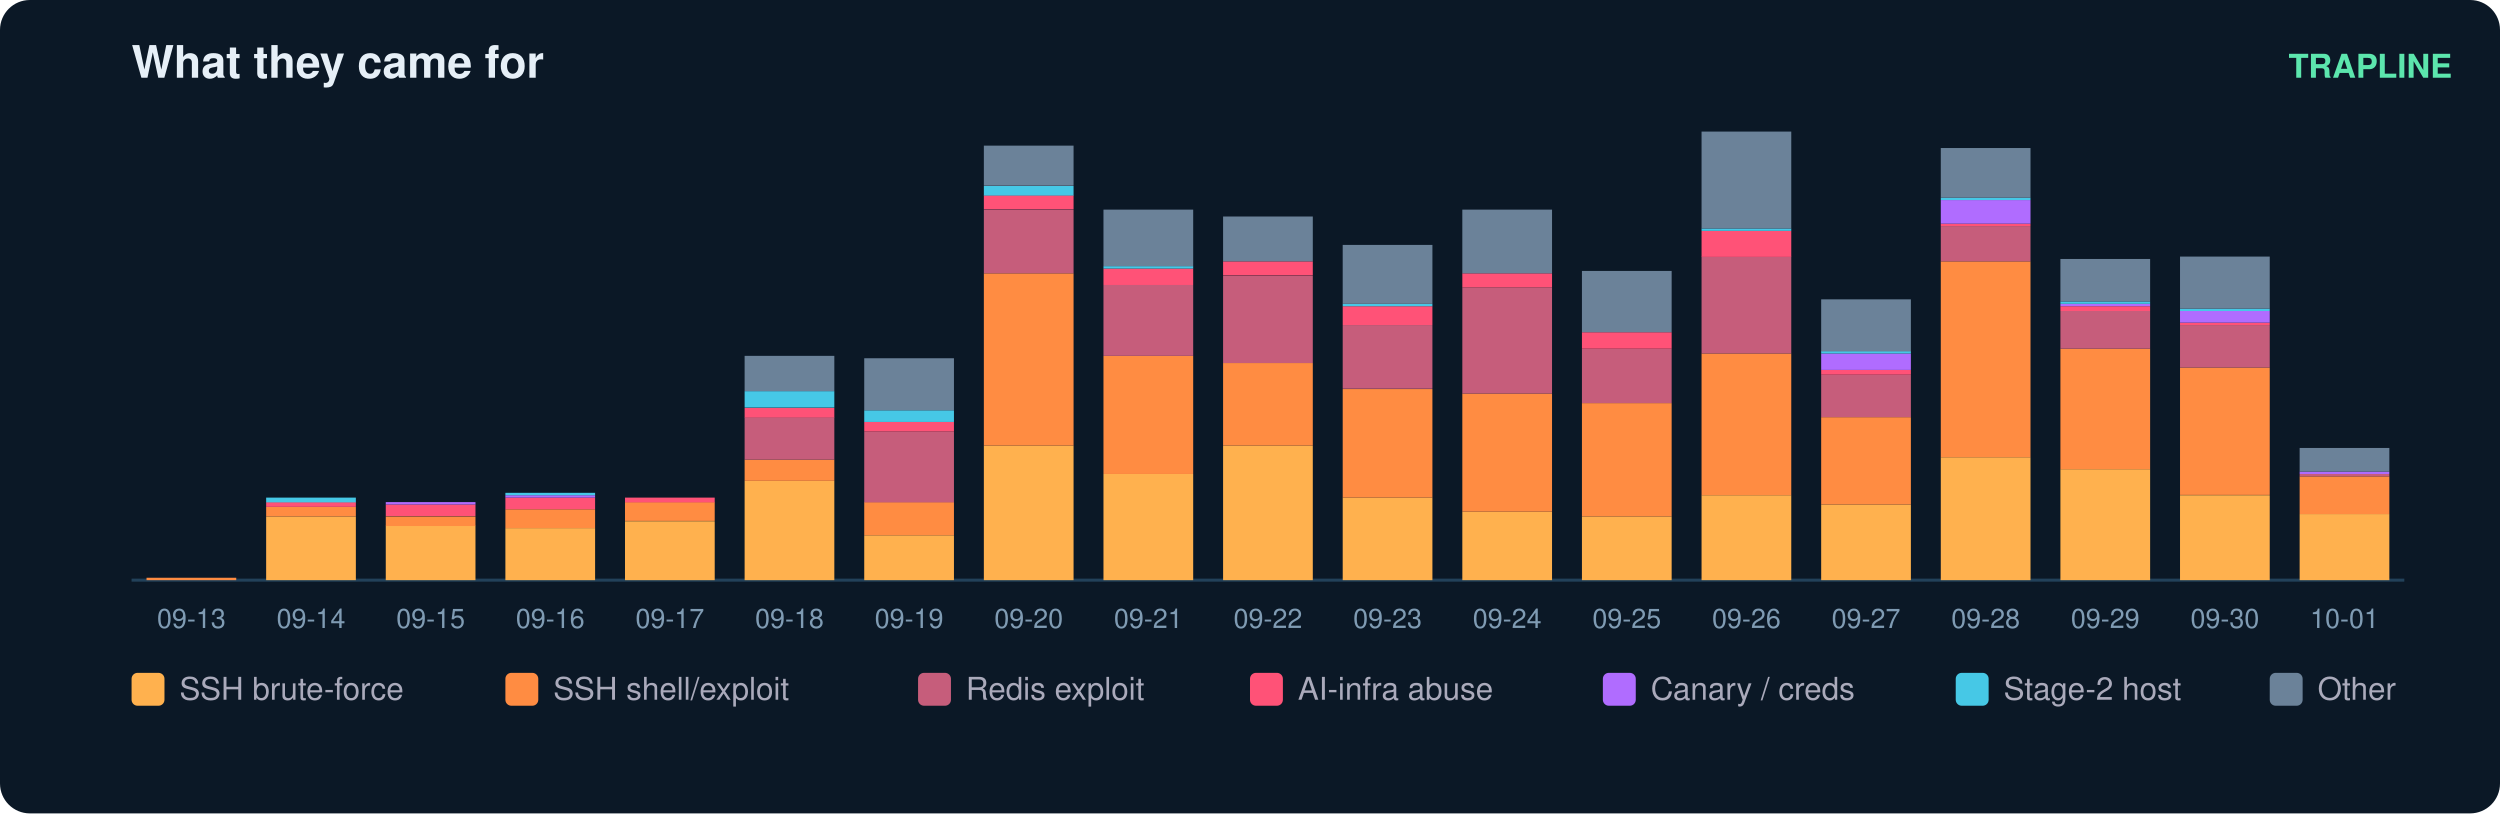
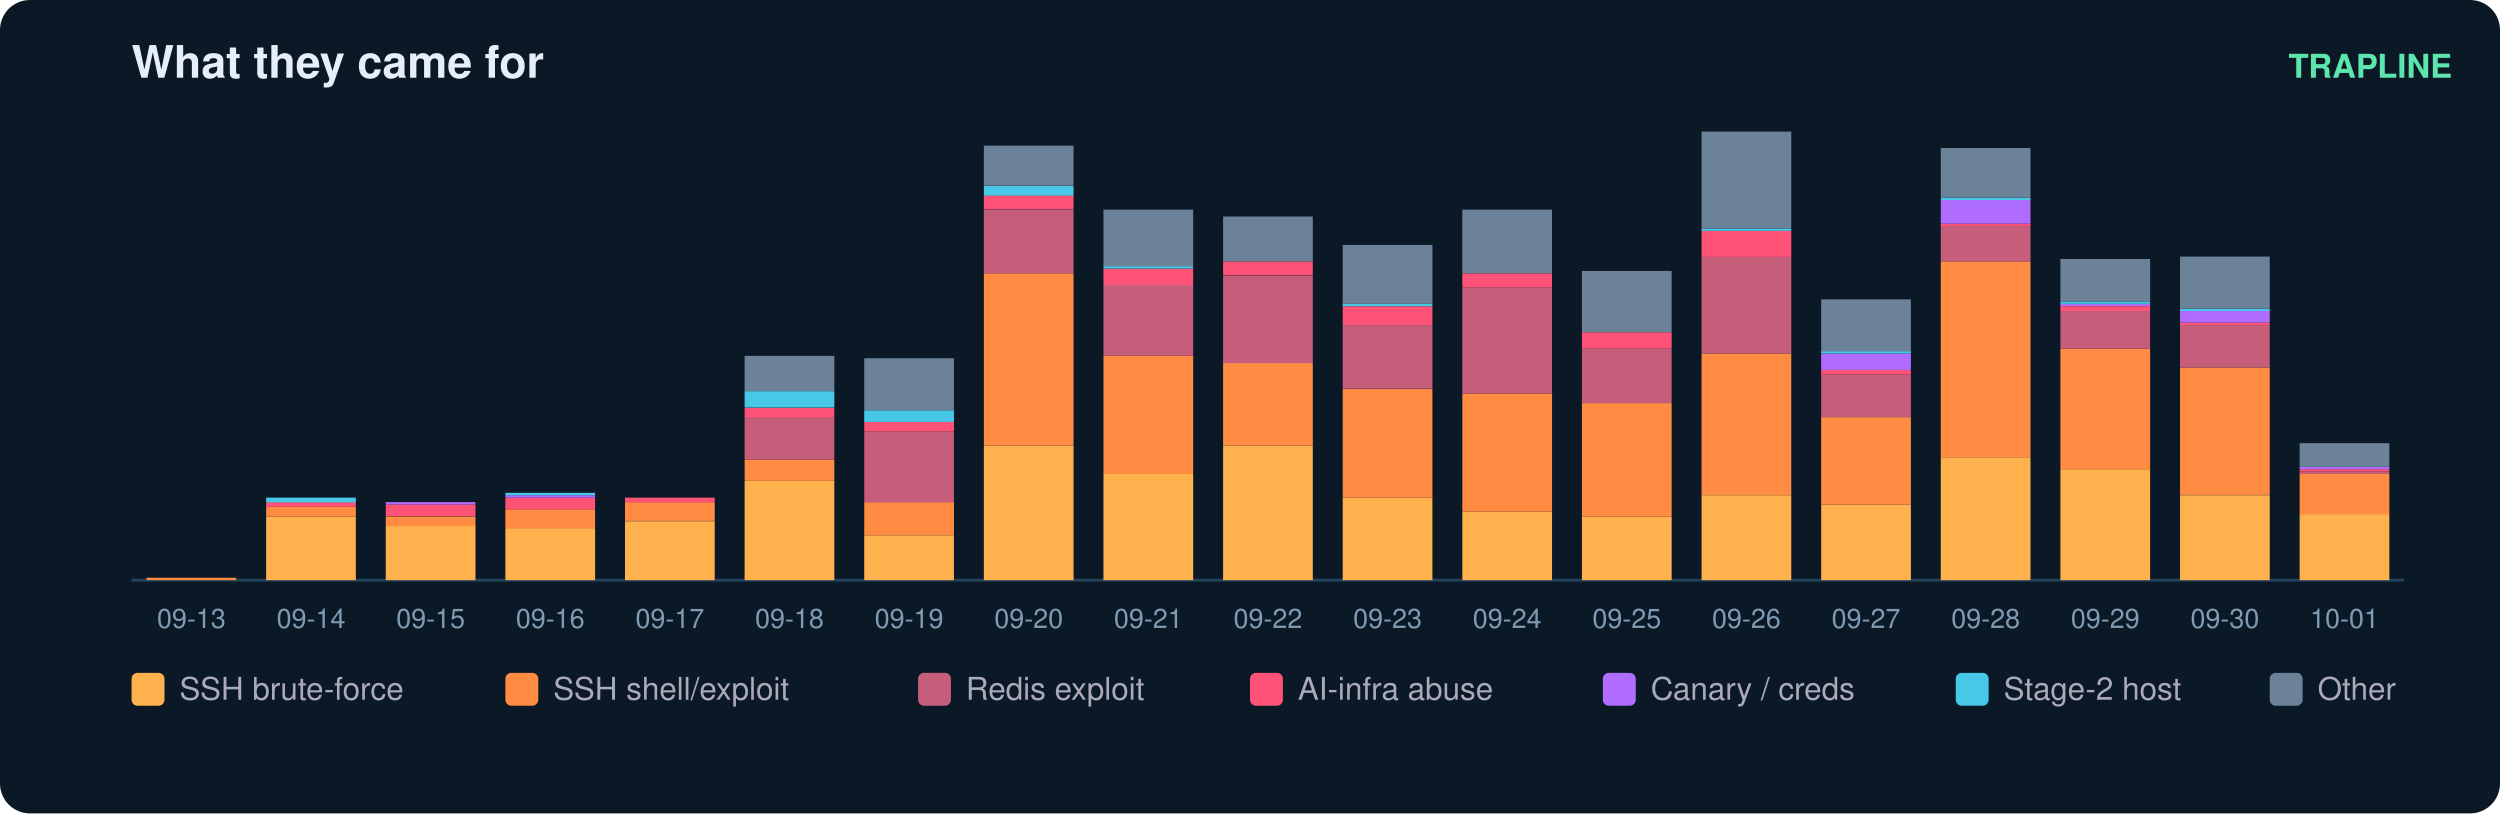
<svg xmlns="http://www.w3.org/2000/svg" width="836" height="272" viewBox="0 0 836 272" font-family="ui-sans-serif,Segoe UI,Helvetica,Arial">
  <rect width="836" height="272" rx="10" fill="#0b1826" />
  <text x="44" y="26" fill="#e6eff7" font-size="15" font-weight="700">What they came for</text>
  <text x="820" y="26" fill="#5ce6ad" font-size="11" text-anchor="end" font-weight="600">TRAPLINE</text>
  <line x1="44" y1="194" x2="804" y2="194" stroke="#22415a" />
  <rect x="49" y="193.2" width="30" height="0.8" fill="#ff8c42" />
  <text x="64.0" y="210.0" fill="#7f9bb3" font-size="9" text-anchor="middle">09-13</text>
  <rect x="89" y="172.7" width="30" height="21.3" fill="#ffb14e" />
  <rect x="89" y="169.5" width="30" height="3.2" fill="#ff8c42" />
  <rect x="89" y="167.9" width="30" height="1.6" fill="#ff5277" />
  <rect x="89" y="166.4" width="30" height="1.6" fill="#46c8e6" />
  <text x="104.0" y="210.0" fill="#7f9bb3" font-size="9" text-anchor="middle">09-14</text>
  <rect x="129" y="175.8" width="30" height="18.2" fill="#ffb14e" />
  <rect x="129" y="172.7" width="30" height="3.2" fill="#ff8c42" />
  <rect x="129" y="168.7" width="30" height="3.9" fill="#ff5277" />
  <rect x="129" y="167.9" width="30" height="0.8" fill="#b06cff" />
  <text x="144.0" y="210.0" fill="#7f9bb3" font-size="9" text-anchor="middle">09-15</text>
  <rect x="169" y="176.6" width="30" height="17.4" fill="#ffb14e" />
  <rect x="169" y="170.3" width="30" height="6.3" fill="#ff8c42" />
  <rect x="169" y="166.4" width="30" height="3.9" fill="#ff5277" />
  <rect x="169" y="165.6" width="30" height="0.8" fill="#b06cff" />
  <rect x="169" y="164.8" width="30" height="0.8" fill="#46c8e6" />
  <text x="184.0" y="210.0" fill="#7f9bb3" font-size="9" text-anchor="middle">09-16</text>
  <rect x="209" y="174.3" width="30" height="19.7" fill="#ffb14e" />
  <rect x="209" y="167.9" width="30" height="6.3" fill="#ff8c42" />
  <rect x="209" y="166.4" width="30" height="1.6" fill="#ff5277" />
  <text x="224.0" y="210.0" fill="#7f9bb3" font-size="9" text-anchor="middle">09-17</text>
  <rect x="249" y="160.8" width="30" height="33.2" fill="#ffb14e" />
  <rect x="249" y="153.7" width="30" height="7.1" fill="#ff8c42" />
  <rect x="249" y="139.5" width="30" height="14.2" fill="#c65d7b" />
  <rect x="249" y="136.4" width="30" height="3.2" fill="#ff5277" />
  <rect x="249" y="130.8" width="30" height="5.5" fill="#46c8e6" />
  <rect x="249" y="119.0" width="30" height="11.8" fill="#6b8299" />
  <text x="264.0" y="210.0" fill="#7f9bb3" font-size="9" text-anchor="middle">09-18</text>
  <rect x="289" y="179.0" width="30" height="15.0" fill="#ffb14e" />
  <rect x="289" y="167.9" width="30" height="11.1" fill="#ff8c42" />
  <rect x="289" y="144.3" width="30" height="23.7" fill="#c65d7b" />
  <rect x="289" y="141.1" width="30" height="3.2" fill="#ff5277" />
  <rect x="289" y="137.2" width="30" height="3.9" fill="#46c8e6" />
  <rect x="289" y="119.8" width="30" height="17.4" fill="#6b8299" />
  <text x="304.0" y="210.0" fill="#7f9bb3" font-size="9" text-anchor="middle">09-19</text>
  <rect x="329" y="149.0" width="30" height="45.0" fill="#ffb14e" />
  <rect x="329" y="91.4" width="30" height="57.6" fill="#ff8c42" />
  <rect x="329" y="70.1" width="30" height="21.3" fill="#c65d7b" />
  <rect x="329" y="65.3" width="30" height="4.7" fill="#ff5277" />
  <rect x="329" y="62.2" width="30" height="3.2" fill="#46c8e6" />
  <rect x="329" y="48.7" width="30" height="13.4" fill="#6b8299" />
  <text x="344.0" y="210.0" fill="#7f9bb3" font-size="9" text-anchor="middle">09-20</text>
  <rect x="369" y="158.5" width="30" height="35.5" fill="#ffb14e" />
  <rect x="369" y="119.0" width="30" height="39.5" fill="#ff8c42" />
  <rect x="369" y="95.3" width="30" height="23.7" fill="#c65d7b" />
  <rect x="369" y="89.8" width="30" height="5.5" fill="#ff5277" />
  <rect x="369" y="89.0" width="30" height="0.8" fill="#46c8e6" />
  <rect x="369" y="70.1" width="30" height="18.9" fill="#6b8299" />
  <text x="384.0" y="210.0" fill="#7f9bb3" font-size="9" text-anchor="middle">09-21</text>
  <rect x="409" y="149.0" width="30" height="45.0" fill="#ffb14e" />
  <rect x="409" y="121.4" width="30" height="27.6" fill="#ff8c42" />
  <rect x="409" y="92.2" width="30" height="29.2" fill="#c65d7b" />
  <rect x="409" y="87.4" width="30" height="4.7" fill="#ff5277" />
  <rect x="409" y="72.4" width="30" height="15.0" fill="#6b8299" />
  <text x="424.0" y="210.0" fill="#7f9bb3" font-size="9" text-anchor="middle">09-22</text>
  <rect x="449" y="166.4" width="30" height="27.6" fill="#ffb14e" />
  <rect x="449" y="130.1" width="30" height="36.3" fill="#ff8c42" />
  <rect x="449" y="108.7" width="30" height="21.3" fill="#c65d7b" />
  <rect x="449" y="102.4" width="30" height="6.3" fill="#ff5277" />
  <rect x="449" y="101.6" width="30" height="0.8" fill="#46c8e6" />
  <rect x="449" y="81.9" width="30" height="19.7" fill="#6b8299" />
  <text x="464.0" y="210.0" fill="#7f9bb3" font-size="9" text-anchor="middle">09-23</text>
  <rect x="489" y="171.1" width="30" height="22.9" fill="#ffb14e" />
  <rect x="489" y="131.6" width="30" height="39.5" fill="#ff8c42" />
  <rect x="489" y="96.1" width="30" height="35.5" fill="#c65d7b" />
  <rect x="489" y="91.4" width="30" height="4.7" fill="#ff5277" />
  <rect x="489" y="70.1" width="30" height="21.3" fill="#6b8299" />
  <text x="504.0" y="210.0" fill="#7f9bb3" font-size="9" text-anchor="middle">09-24</text>
  <rect x="529" y="172.7" width="30" height="21.3" fill="#ffb14e" />
  <rect x="529" y="134.8" width="30" height="37.9" fill="#ff8c42" />
  <rect x="529" y="116.6" width="30" height="18.2" fill="#c65d7b" />
  <rect x="529" y="111.1" width="30" height="5.5" fill="#ff5277" />
  <rect x="529" y="90.6" width="30" height="20.5" fill="#6b8299" />
  <text x="544.0" y="210.0" fill="#7f9bb3" font-size="9" text-anchor="middle">09-25</text>
  <rect x="569" y="165.6" width="30" height="28.4" fill="#ffb14e" />
  <rect x="569" y="118.2" width="30" height="47.4" fill="#ff8c42" />
  <rect x="569" y="85.8" width="30" height="32.4" fill="#c65d7b" />
  <rect x="569" y="77.2" width="30" height="8.7" fill="#ff5277" />
  <rect x="569" y="76.4" width="30" height="0.8" fill="#46c8e6" />
  <rect x="569" y="44.0" width="30" height="32.4" fill="#6b8299" />
  <text x="584.0" y="210.0" fill="#7f9bb3" font-size="9" text-anchor="middle">09-26</text>
  <rect x="609" y="168.7" width="30" height="25.3" fill="#ffb14e" />
  <rect x="609" y="139.5" width="30" height="29.2" fill="#ff8c42" />
  <rect x="609" y="125.3" width="30" height="14.2" fill="#c65d7b" />
  <rect x="609" y="123.7" width="30" height="1.6" fill="#ff5277" />
  <rect x="609" y="118.2" width="30" height="5.5" fill="#b06cff" />
  <rect x="609" y="117.4" width="30" height="0.8" fill="#46c8e6" />
  <rect x="609" y="100.1" width="30" height="17.4" fill="#6b8299" />
  <text x="624.0" y="210.0" fill="#7f9bb3" font-size="9" text-anchor="middle">09-27</text>
  <rect x="649" y="152.9" width="30" height="41.1" fill="#ffb14e" />
  <rect x="649" y="87.4" width="30" height="65.5" fill="#ff8c42" />
  <rect x="649" y="75.6" width="30" height="11.8" fill="#c65d7b" />
  <rect x="649" y="74.8" width="30" height="0.8" fill="#ff5277" />
  <rect x="649" y="66.9" width="30" height="7.9" fill="#b06cff" />
  <rect x="649" y="66.1" width="30" height="0.8" fill="#46c8e6" />
  <rect x="649" y="49.5" width="30" height="16.6" fill="#6b8299" />
  <text x="664.0" y="210.0" fill="#7f9bb3" font-size="9" text-anchor="middle">09-28</text>
  <rect x="689" y="156.9" width="30" height="37.1" fill="#ffb14e" />
  <rect x="689" y="116.6" width="30" height="40.3" fill="#ff8c42" />
  <rect x="689" y="104.0" width="30" height="12.6" fill="#c65d7b" />
  <rect x="689" y="102.4" width="30" height="1.6" fill="#ff5277" />
  <rect x="689" y="101.6" width="30" height="0.8" fill="#b06cff" />
  <rect x="689" y="100.8" width="30" height="0.8" fill="#46c8e6" />
  <rect x="689" y="86.6" width="30" height="14.2" fill="#6b8299" />
  <text x="704.0" y="210.0" fill="#7f9bb3" font-size="9" text-anchor="middle">09-29</text>
  <rect x="729" y="165.6" width="30" height="28.4" fill="#ffb14e" />
  <rect x="729" y="122.9" width="30" height="42.6" fill="#ff8c42" />
  <rect x="729" y="108.7" width="30" height="14.2" fill="#c65d7b" />
  <rect x="729" y="107.9" width="30" height="0.8" fill="#ff5277" />
  <rect x="729" y="104.0" width="30" height="3.9" fill="#b06cff" />
  <rect x="729" y="103.2" width="30" height="0.8" fill="#46c8e6" />
  <rect x="729" y="85.8" width="30" height="17.4" fill="#6b8299" />
  <text x="744.0" y="210.0" fill="#7f9bb3" font-size="9" text-anchor="middle">09-30</text>
  <rect x="769" y="171.9" width="30" height="22.1" fill="#ffb14e" />
-   <rect x="769" y="159.3" width="30" height="12.6" fill="#ff8c42" />
-   <rect x="769" y="158.5" width="30" height="0.8" fill="#c65d7b" />
-   <rect x="769" y="157.7" width="30" height="0.8" fill="#b06cff" />
-   <rect x="769" y="149.8" width="30" height="7.9" fill="#6b8299" />
+   <rect x="769" y="158.5" width="30" height="13.4" fill="#ff8c42" />
+   <rect x="769" y="157.7" width="30" height="0.8" fill="#c65d7b" />
+   <rect x="769" y="156.9" width="30" height="0.8" fill="#ff5277" />
+   <rect x="769" y="156.1" width="30" height="0.8" fill="#b06cff" />
+   <rect x="769" y="148.2" width="30" height="7.9" fill="#6b8299" />
  <text x="784.0" y="210.0" fill="#7f9bb3" font-size="9" text-anchor="middle">10-01</text>
  <rect x="44" y="225" width="11" height="11" rx="2" fill="#ffb14e" />
  <text x="60" y="234" fill="#aab" font-size="10.5">SSH brute-force</text>
  <rect x="169" y="225" width="11" height="11" rx="2" fill="#ff8c42" />
  <text x="185" y="234" fill="#aab" font-size="10.5">SSH shell/exploit</text>
  <rect x="307" y="225" width="11" height="11" rx="2" fill="#c65d7b" />
  <text x="323" y="234" fill="#aab" font-size="10.5">Redis exploit</text>
  <rect x="418" y="225" width="11" height="11" rx="2" fill="#ff5277" />
  <text x="434" y="234" fill="#aab" font-size="10.5">AI-infra abuse</text>
  <rect x="536" y="225" width="11" height="11" rx="2" fill="#b06cff" />
  <text x="552" y="234" fill="#aab" font-size="10.5">Canary / creds</text>
  <rect x="654" y="225" width="11" height="11" rx="2" fill="#46c8e6" />
  <text x="670" y="234" fill="#aab" font-size="10.5">Stage-2 host</text>
  <rect x="759" y="225" width="11" height="11" rx="2" fill="#6b8299" />
  <text x="775" y="234" fill="#aab" font-size="10.5">Other</text>
</svg>
